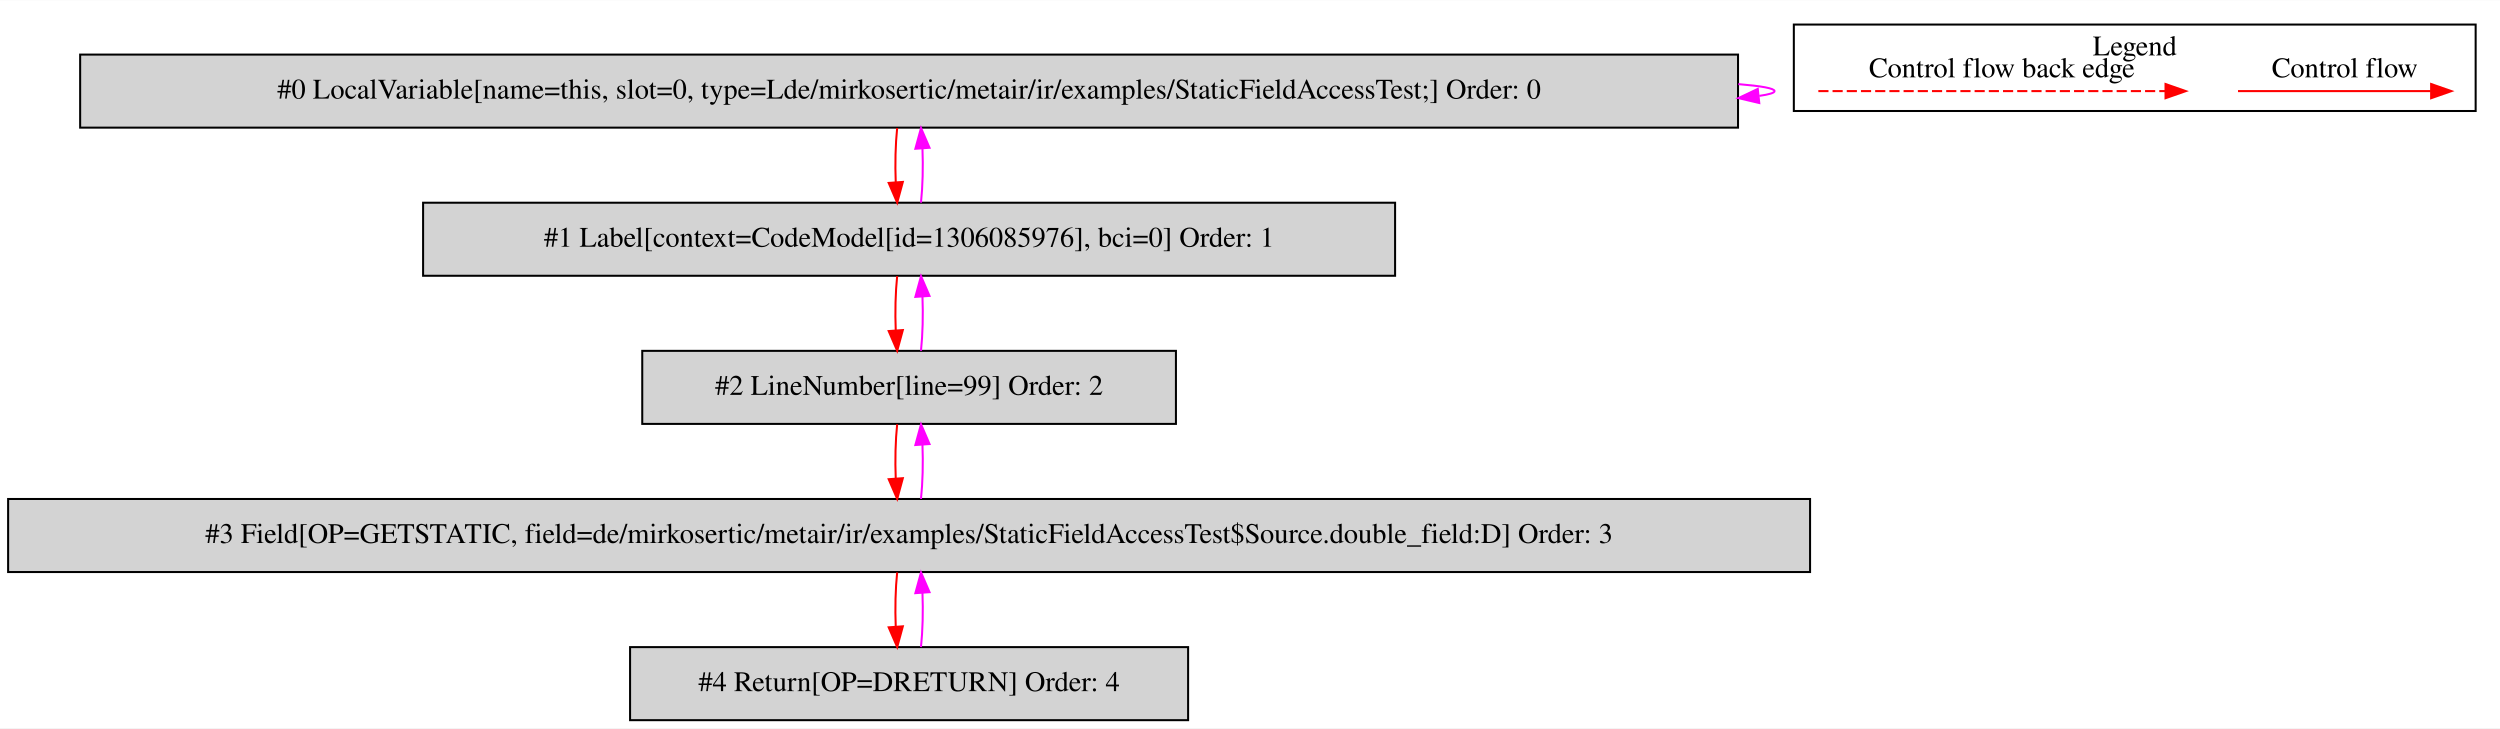
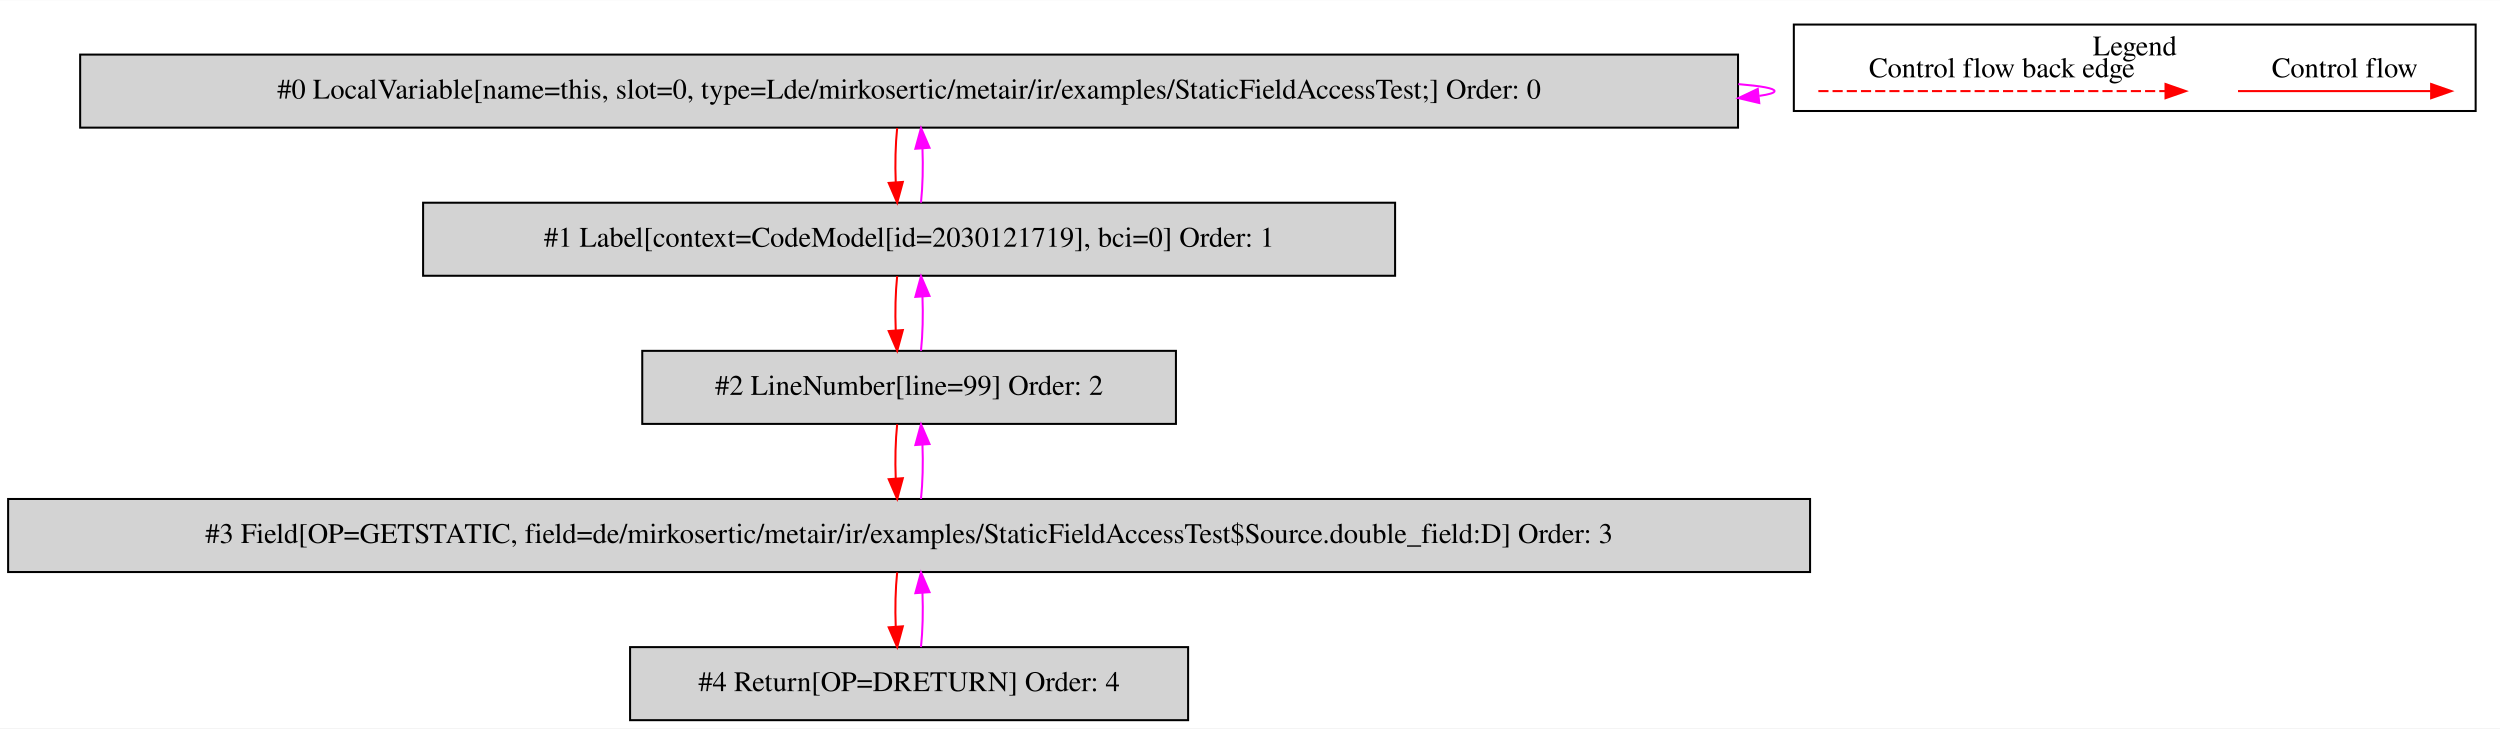
<svg xmlns="http://www.w3.org/2000/svg" width="1232pt" height="359pt" viewBox="0.00 0.00 1232.00 358.80">
  <g id="graph0" class="graph" transform="scale(1 1) rotate(0) translate(4 354.8)">
    <polygon fill="white" stroke="transparent" points="-4,4 -4,-354.8 1228,-354.8 1228,4 -4,4" />
    <g id="clust1" class="cluster">
      <polygon fill="none" stroke="black" points="880,-300.2 880,-342.8 1216,-342.8 1216,-300.2 880,-300.2" />
      <text text-anchor="middle" x="1048" y="-327.6" font-family="Times,serif" font-size="14.00">Legend</text>
    </g>
    <g id="node1" class="node">
      <polygon fill="lightgrey" stroke="black" points="852.5,-328 35.5,-328 35.5,-292 852.5,-292 852.5,-328" />
      <text text-anchor="middle" x="444" y="-306.3" font-family="Times,serif" font-size="14.00">#0 LocalVariable[name=this, slot=0, type=Lde/mirkosertic/metair/ir/examples/StaticFieldAccessTest;] Order: 0</text>
    </g>
    <g id="edge1" class="edge">
      <path fill="none" stroke="fuchsia" d="M852.66,-313.45C864.07,-312.5 870.5,-311.35 870.5,-310 870.5,-309.13 867.86,-308.35 862.96,-307.65" />
      <polygon fill="fuchsia" stroke="fuchsia" points="862.97,-304.13 852.66,-306.55 862.23,-311.09 862.97,-304.13" />
    </g>
    <g id="node2" class="node">
      <polygon fill="lightgrey" stroke="black" points="683.5,-255 204.5,-255 204.5,-219 683.5,-219 683.5,-255" />
-       <text text-anchor="middle" x="444" y="-233.3" font-family="Times,serif" font-size="14.00">#1 Label[context=CodeModel[id=1306085976], bci=0] Order: 1</text>
+       <text text-anchor="middle" x="444" y="-233.3" font-family="Times,serif" font-size="14.00">#1 Label[context=CodeModel[id=2030121719], bci=0] Order: 1</text>
    </g>
    <g id="edge2" class="edge">
      <path fill="none" stroke="red" d="M438.12,-291.81C437.28,-283.79 437.05,-274.05 437.42,-265.07" />
      <polygon fill="red" stroke="red" points="440.92,-265.25 438.14,-255.03 433.94,-264.75 440.92,-265.25" />
    </g>
    <g id="edge3" class="edge">
      <path fill="none" stroke="fuchsia" d="M449.86,-255.03C450.71,-263.03 450.95,-272.77 450.59,-281.75" />
      <polygon fill="fuchsia" stroke="fuchsia" points="447.09,-281.59 449.88,-291.81 454.07,-282.08 447.09,-281.59" />
    </g>
    <g id="node3" class="node">
      <polygon fill="lightgrey" stroke="black" points="575.5,-182 312.5,-182 312.5,-146 575.5,-146 575.5,-182" />
      <text text-anchor="middle" x="444" y="-160.3" font-family="Times,serif" font-size="14.00">#2 LineNumber[line=99] Order: 2</text>
    </g>
    <g id="edge4" class="edge">
      <path fill="none" stroke="red" d="M438.12,-218.81C437.28,-210.79 437.05,-201.05 437.42,-192.07" />
      <polygon fill="red" stroke="red" points="440.92,-192.25 438.14,-182.03 433.94,-191.75 440.92,-192.25" />
    </g>
    <g id="edge5" class="edge">
      <path fill="none" stroke="fuchsia" d="M449.86,-182.03C450.71,-190.03 450.95,-199.77 450.59,-208.75" />
      <polygon fill="fuchsia" stroke="fuchsia" points="447.09,-208.59 449.88,-218.81 454.07,-209.08 447.09,-208.59" />
    </g>
    <g id="node4" class="node">
      <polygon fill="lightgrey" stroke="black" points="888,-109 0,-109 0,-73 888,-73 888,-109" />
      <text text-anchor="middle" x="444" y="-87.3" font-family="Times,serif" font-size="14.00">#3 Field[OP=GETSTATIC, field=de/mirkosertic/metair/ir/examples/StaticFieldAccessTest$Source.double_field:D] Order: 3</text>
    </g>
    <g id="edge6" class="edge">
      <path fill="none" stroke="red" d="M438.12,-145.81C437.28,-137.79 437.05,-128.05 437.42,-119.07" />
      <polygon fill="red" stroke="red" points="440.92,-119.25 438.14,-109.03 433.94,-118.75 440.92,-119.25" />
    </g>
    <g id="edge7" class="edge">
      <path fill="none" stroke="fuchsia" d="M449.86,-109.03C450.71,-117.03 450.95,-126.77 450.59,-135.75" />
      <polygon fill="fuchsia" stroke="fuchsia" points="447.09,-135.59 449.88,-145.81 454.07,-136.08 447.09,-135.59" />
    </g>
    <g id="node5" class="node">
      <polygon fill="lightgrey" stroke="black" points="581.5,-36 306.5,-36 306.5,0 581.5,0 581.5,-36" />
      <text text-anchor="middle" x="444" y="-14.3" font-family="Times,serif" font-size="14.00">#4 Return[OP=DRETURN] Order: 4</text>
    </g>
    <g id="edge8" class="edge">
      <path fill="none" stroke="red" d="M438.12,-72.81C437.28,-64.79 437.05,-55.05 437.42,-46.07" />
      <polygon fill="red" stroke="red" points="440.92,-46.25 438.14,-36.03 433.94,-45.75 440.92,-46.25" />
    </g>
    <g id="edge9" class="edge">
      <path fill="none" stroke="fuchsia" d="M449.86,-36.03C450.71,-44.03 450.95,-53.77 450.59,-62.75" />
      <polygon fill="fuchsia" stroke="fuchsia" points="447.09,-62.59 449.88,-72.81 454.07,-63.08 447.09,-62.59" />
    </g>
    <g id="edge10" class="edge">
      <path fill="none" stroke="red" d="M1098.89,-310C1110.11,-310 1168.24,-310 1193.86,-310" />
      <polygon fill="red" stroke="red" points="1194.06,-313.5 1204.06,-310 1194.06,-306.5 1194.06,-313.5" />
      <text text-anchor="middle" x="1151.5" y="-316.8" font-family="Times,serif" font-size="14.00">Control flow</text>
    </g>
    <g id="edge11" class="edge">
      <path fill="none" stroke="red" stroke-dasharray="5,2" d="M892.08,-310C909.05,-310 1025.21,-310 1063.08,-310" />
      <polygon fill="red" stroke="red" points="1063.17,-313.5 1073.17,-310 1063.17,-306.5 1063.17,-313.5" />
      <text text-anchor="middle" x="982.5" y="-316.8" font-family="Times,serif" font-size="14.00">Control flow back edge</text>
    </g>
  </g>
</svg>
